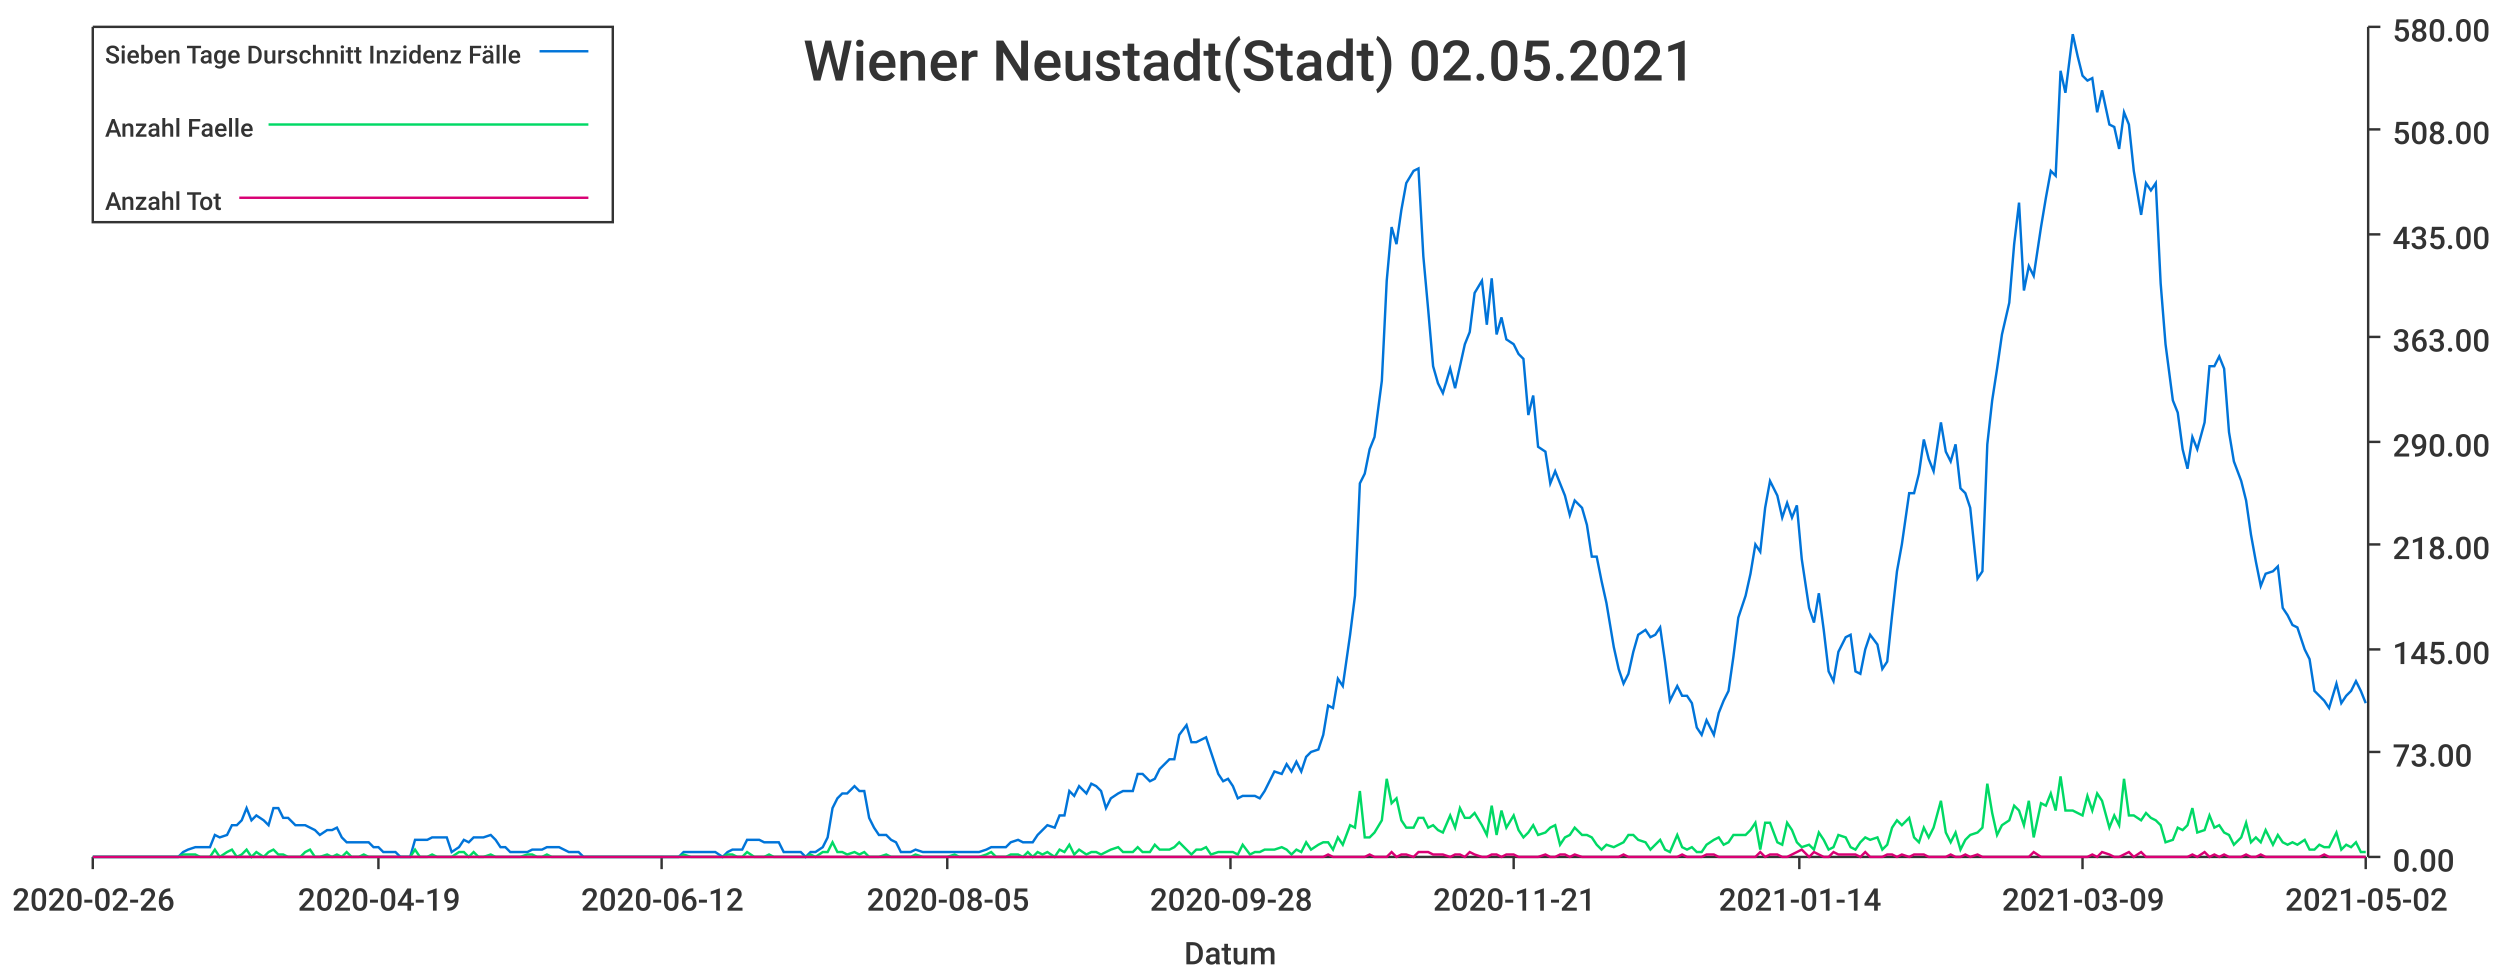
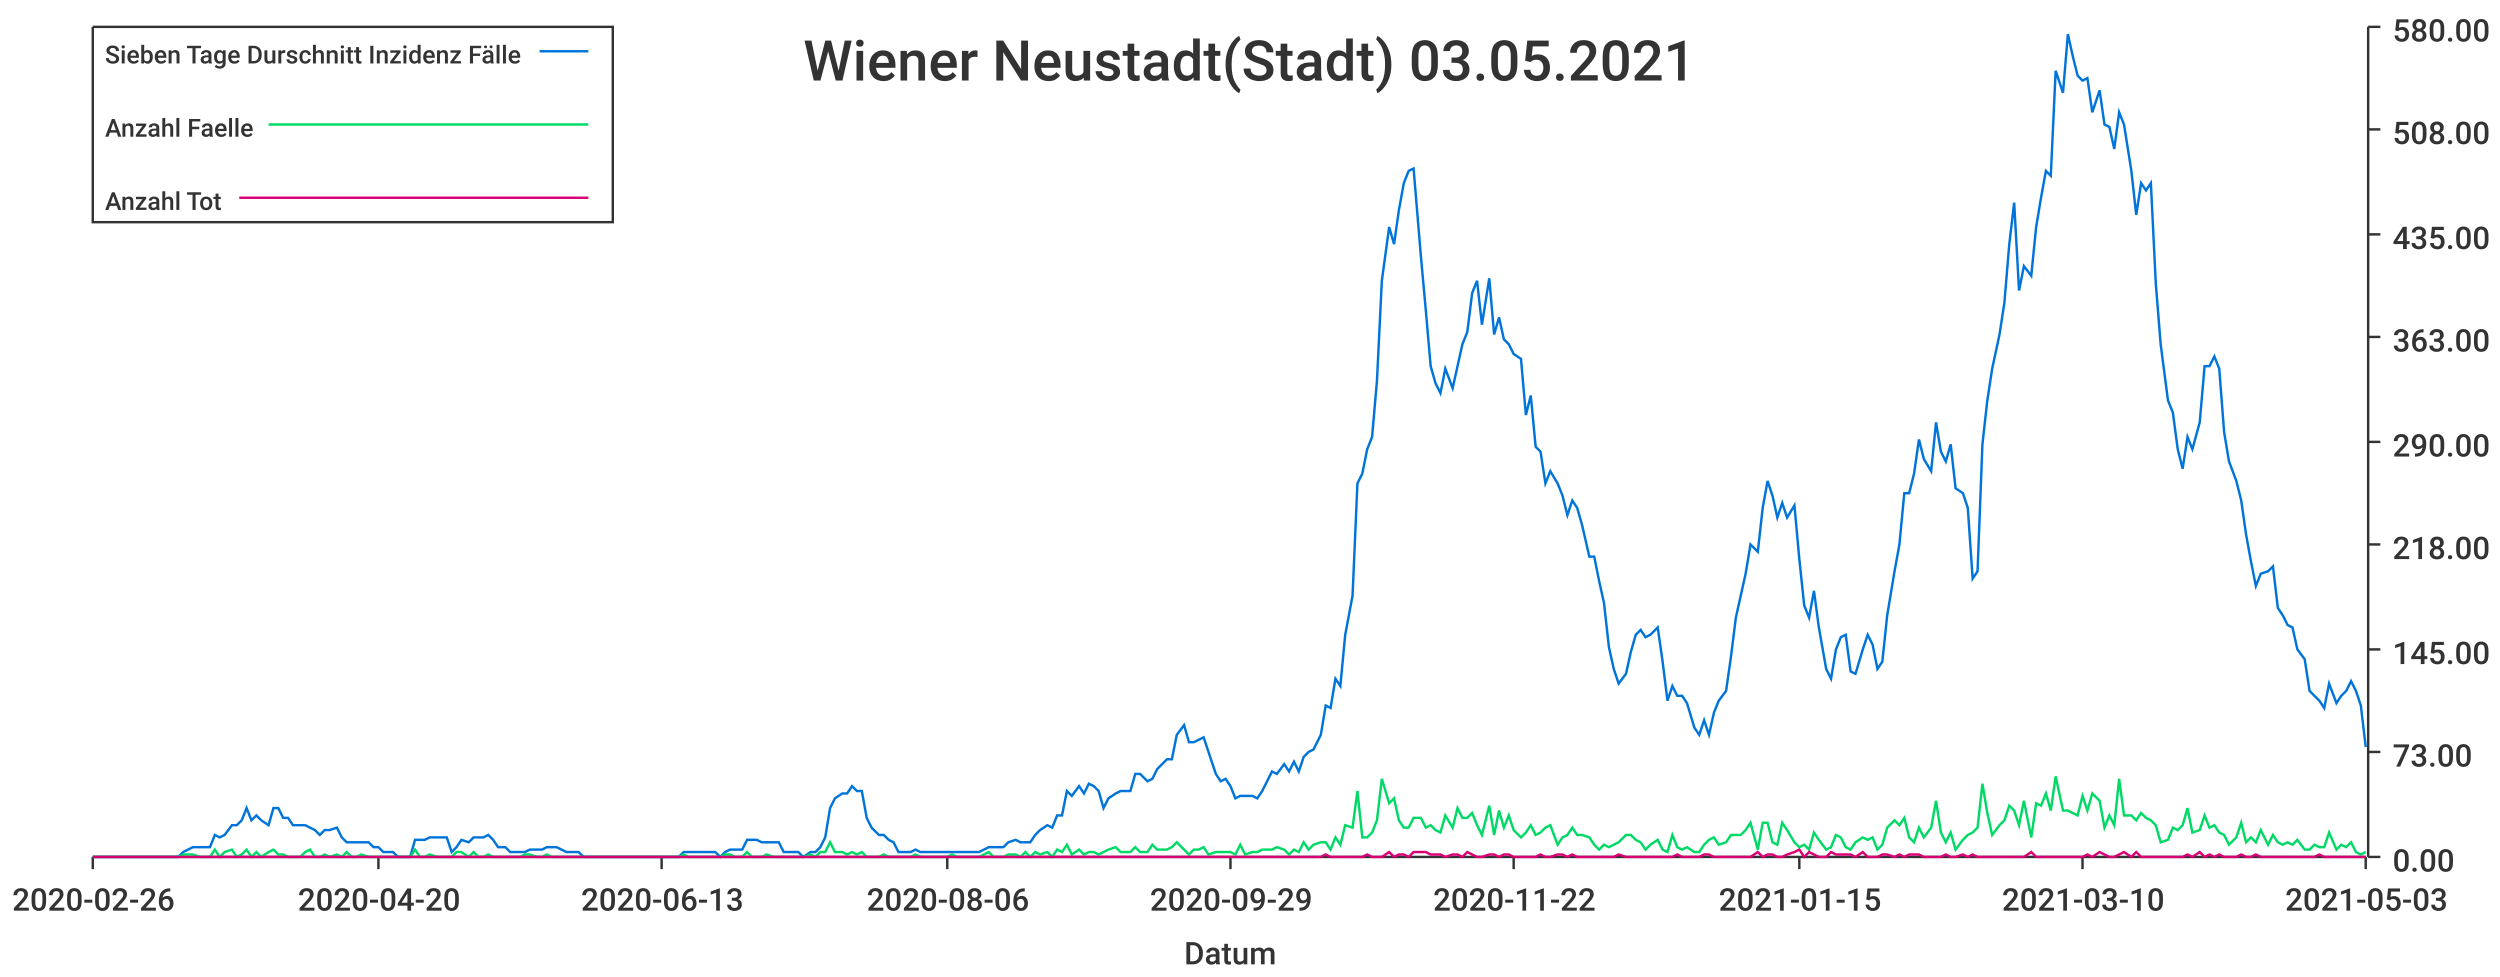
<svg xmlns="http://www.w3.org/2000/svg" width="1024" height="400">\n<path d="M 0 0 L 1024 0 L 1024 400 L 0 400 L 0 0" style="stroke-width:0;stroke:rgba(255,255,255,1.0);fill:rgba(255,255,255,1.0)" />
  <path d="M 38 11 L 969 11 L 969 351 L 38 351 L 38 11" style="stroke-width:0;stroke:rgba(255,255,255,1.0);fill:rgba(255,255,255,1.0)" />
  <path d="M 38 351 L 969 351" style="stroke-width:1;stroke:rgba(51,51,51,1.0);fill:none" />
  <path d="M 38 351 L 38 356" style="stroke-width:1;stroke:rgba(51,51,51,1.0);fill:none" />
  <text x="5" y="373" style="stroke-width:0;stroke:none;fill:rgba(51,51,51,1.0);font-size:12.8px;font-family:'Roboto Medium',sans-serif">2020-02-26</text>
  <path d="M 155 351 L 155 356" style="stroke-width:1;stroke:rgba(51,51,51,1.0);fill:none" />
-   <text x="122" y="373" style="stroke-width:0;stroke:none;fill:rgba(51,51,51,1.0);font-size:12.8px;font-family:'Roboto Medium',sans-serif">2020-04-19</text>
+   <text x="122" y="373" style="stroke-width:0;stroke:none;fill:rgba(51,51,51,1.0);font-size:12.8px;font-family:'Roboto Medium',sans-serif">2020-04-20</text>
  <path d="M 271 351 L 271 356" style="stroke-width:1;stroke:rgba(51,51,51,1.0);fill:none" />
-   <text x="238" y="373" style="stroke-width:0;stroke:none;fill:rgba(51,51,51,1.0);font-size:12.8px;font-family:'Roboto Medium',sans-serif">2020-06-12</text>
+   <text x="238" y="373" style="stroke-width:0;stroke:none;fill:rgba(51,51,51,1.0);font-size:12.8px;font-family:'Roboto Medium',sans-serif">2020-06-13</text>
  <path d="M 388 351 L 388 356" style="stroke-width:1;stroke:rgba(51,51,51,1.0);fill:none" />
-   <text x="355" y="373" style="stroke-width:0;stroke:none;fill:rgba(51,51,51,1.0);font-size:12.8px;font-family:'Roboto Medium',sans-serif">2020-08-05</text>
+   <text x="355" y="373" style="stroke-width:0;stroke:none;fill:rgba(51,51,51,1.0);font-size:12.8px;font-family:'Roboto Medium',sans-serif">2020-08-06</text>
  <path d="M 504 351 L 504 356" style="stroke-width:1;stroke:rgba(51,51,51,1.0);fill:none" />
-   <text x="471" y="373" style="stroke-width:0;stroke:none;fill:rgba(51,51,51,1.0);font-size:12.8px;font-family:'Roboto Medium',sans-serif">2020-09-28</text>
+   <text x="471" y="373" style="stroke-width:0;stroke:none;fill:rgba(51,51,51,1.0);font-size:12.8px;font-family:'Roboto Medium',sans-serif">2020-09-29</text>
  <path d="M 620 351 L 620 356" style="stroke-width:1;stroke:rgba(51,51,51,1.0);fill:none" />
-   <text x="587" y="373" style="stroke-width:0;stroke:none;fill:rgba(51,51,51,1.0);font-size:12.8px;font-family:'Roboto Medium',sans-serif">2020-11-21</text>
+   <text x="587" y="373" style="stroke-width:0;stroke:none;fill:rgba(51,51,51,1.0);font-size:12.8px;font-family:'Roboto Medium',sans-serif">2020-11-22</text>
  <path d="M 737 351 L 737 356" style="stroke-width:1;stroke:rgba(51,51,51,1.0);fill:none" />
-   <text x="704" y="373" style="stroke-width:0;stroke:none;fill:rgba(51,51,51,1.0);font-size:12.8px;font-family:'Roboto Medium',sans-serif">2021-01-14</text>
+   <text x="704" y="373" style="stroke-width:0;stroke:none;fill:rgba(51,51,51,1.0);font-size:12.8px;font-family:'Roboto Medium',sans-serif">2021-01-15</text>
  <path d="M 853 351 L 853 356" style="stroke-width:1;stroke:rgba(51,51,51,1.0);fill:none" />
-   <text x="820" y="373" style="stroke-width:0;stroke:none;fill:rgba(51,51,51,1.0);font-size:12.8px;font-family:'Roboto Medium',sans-serif">2021-03-09</text>
+   <text x="820" y="373" style="stroke-width:0;stroke:none;fill:rgba(51,51,51,1.0);font-size:12.8px;font-family:'Roboto Medium',sans-serif">2021-03-10</text>
  <path d="M 969 351 L 969 356" style="stroke-width:1;stroke:rgba(51,51,51,1.0);fill:none" />
-   <text x="936" y="373" style="stroke-width:0;stroke:none;fill:rgba(51,51,51,1.0);font-size:12.8px;font-family:'Roboto Medium',sans-serif">2021-05-02</text>
+   <text x="936" y="373" style="stroke-width:0;stroke:none;fill:rgba(51,51,51,1.0);font-size:12.8px;font-family:'Roboto Medium',sans-serif">2021-05-03</text>
  <text x="485" y="395" style="stroke-width:0;stroke:none;fill:rgba(51,51,51,1.0);font-size:12.8px;font-family:'Roboto Medium',sans-serif">Datum</text>
  <path d="M 970 351 L 970 11" style="stroke-width:1;stroke:rgba(51,51,51,1.0);fill:none" />
  <path d="M 970 351 L 975 351" style="stroke-width:1;stroke:rgba(51,51,51,1.0);fill:none" />
  <text x="980" y="357" style="stroke-width:0;stroke:none;fill:rgba(51,51,51,1.0);font-size:12.8px;font-family:'Roboto Medium',sans-serif">0.00</text>
  <path d="M 970 308 L 975 308" style="stroke-width:1;stroke:rgba(51,51,51,1.0);fill:none" />
  <text x="980" y="314" style="stroke-width:0;stroke:none;fill:rgba(51,51,51,1.0);font-size:12.8px;font-family:'Roboto Medium',sans-serif">73.00</text>
  <path d="M 970 266 L 975 266" style="stroke-width:1;stroke:rgba(51,51,51,1.0);fill:none" />
  <text x="980" y="272" style="stroke-width:0;stroke:none;fill:rgba(51,51,51,1.0);font-size:12.8px;font-family:'Roboto Medium',sans-serif">145.00</text>
  <path d="M 970 223 L 975 223" style="stroke-width:1;stroke:rgba(51,51,51,1.0);fill:none" />
  <text x="980" y="229" style="stroke-width:0;stroke:none;fill:rgba(51,51,51,1.0);font-size:12.8px;font-family:'Roboto Medium',sans-serif">218.00</text>
  <path d="M 970 181 L 975 181" style="stroke-width:1;stroke:rgba(51,51,51,1.0);fill:none" />
  <text x="980" y="187" style="stroke-width:0;stroke:none;fill:rgba(51,51,51,1.0);font-size:12.8px;font-family:'Roboto Medium',sans-serif">290.00</text>
  <path d="M 970 138 L 975 138" style="stroke-width:1;stroke:rgba(51,51,51,1.0);fill:none" />
  <text x="980" y="144" style="stroke-width:0;stroke:none;fill:rgba(51,51,51,1.0);font-size:12.8px;font-family:'Roboto Medium',sans-serif">363.00</text>
  <path d="M 970 96 L 975 96" style="stroke-width:1;stroke:rgba(51,51,51,1.0);fill:none" />
  <text x="980" y="102" style="stroke-width:0;stroke:none;fill:rgba(51,51,51,1.0);font-size:12.8px;font-family:'Roboto Medium',sans-serif">435.00</text>
  <path d="M 970 53 L 975 53" style="stroke-width:1;stroke:rgba(51,51,51,1.0);fill:none" />
  <text x="980" y="59" style="stroke-width:0;stroke:none;fill:rgba(51,51,51,1.0);font-size:12.8px;font-family:'Roboto Medium',sans-serif">508.00</text>
  <path d="M 970 11 L 975 11" style="stroke-width:1;stroke:rgba(51,51,51,1.0);fill:none" />
  <text x="980" y="17" style="stroke-width:0;stroke:none;fill:rgba(51,51,51,1.0);font-size:12.8px;font-family:'Roboto Medium',sans-serif">580.00</text>
-   <path d="M 38 351 L 41 351 L 43 351 L 45 351 L 47 351 L 49 351 L 51 351 L 54 351 L 56 351 L 58 351 L 60 351 L 62 351 L 64 351 L 67 351 L 69 351 L 71 351 L 73 351 L 75 349 L 77 348 L 80 347 L 82 347 L 84 347 L 86 347 L 88 342 L 90 343 L 93 342 L 95 338 L 97 338 L 99 336 L 101 331 L 103 336 L 105 334 L 108 336 L 110 338 L 112 331 L 114 331 L 116 335 L 118 335 L 121 338 L 123 338 L 125 338 L 127 339 L 129 340 L 131 342 L 134 340 L 136 340 L 138 339 L 140 343 L 142 345 L 144 345 L 147 345 L 149 345 L 151 345 L 153 347 L 155 347 L 157 349 L 159 349 L 162 349 L 164 351 L 166 351 L 168 351 L 170 344 L 172 344 L 175 344 L 177 343 L 179 343 L 181 343 L 183 343 L 185 349 L 188 347 L 190 344 L 192 345 L 194 343 L 196 343 L 198 343 L 201 342 L 203 344 L 205 347 L 207 347 L 209 349 L 211 349 L 213 349 L 216 349 L 218 348 L 220 348 L 222 348 L 224 347 L 226 347 L 229 347 L 231 348 L 233 349 L 235 349 L 237 349 L 239 351 L 242 351 L 244 351 L 246 351 L 248 351 L 250 351 L 252 351 L 255 351 L 257 351 L 259 351 L 261 351 L 263 351 L 265 351 L 267 351 L 270 351 L 272 351 L 274 351 L 276 351 L 278 351 L 280 349 L 283 349 L 285 349 L 287 349 L 289 349 L 291 349 L 293 349 L 296 351 L 298 349 L 300 348 L 302 348 L 304 348 L 306 344 L 309 344 L 311 344 L 313 345 L 315 345 L 317 345 L 319 345 L 321 349 L 324 349 L 326 349 L 328 349 L 330 351 L 332 349 L 334 349 L 337 347 L 339 343 L 341 331 L 343 327 L 345 325 L 347 325 L 350 322 L 352 324 L 354 324 L 356 335 L 358 339 L 360 342 L 363 342 L 365 344 L 367 345 L 369 349 L 371 349 L 373 349 L 375 348 L 378 349 L 380 349 L 382 349 L 384 349 L 386 349 L 388 349 L 391 349 L 393 349 L 395 349 L 397 349 L 399 349 L 401 349 L 404 348 L 406 347 L 408 347 L 410 347 L 412 347 L 414 345 L 417 344 L 419 345 L 421 345 L 423 345 L 425 342 L 427 340 L 429 338 L 432 339 L 434 334 L 436 334 L 438 324 L 440 326 L 442 322 L 445 325 L 447 321 L 449 322 L 451 324 L 453 331 L 455 327 L 458 325 L 460 324 L 462 324 L 464 324 L 466 317 L 468 317 L 471 320 L 473 319 L 475 315 L 477 313 L 479 311 L 481 311 L 483 301 L 486 297 L 488 304 L 490 304 L 492 303 L 494 302 L 496 308 L 499 317 L 501 320 L 503 319 L 505 322 L 507 327 L 509 326 L 512 326 L 514 326 L 516 327 L 518 324 L 520 320 L 522 316 L 525 317 L 527 313 L 529 316 L 531 312 L 533 316 L 535 310 L 537 308 L 540 307 L 542 301 L 544 289 L 546 290 L 548 278 L 550 281 L 553 260 L 555 244 L 557 198 L 559 194 L 561 184 L 563 179 L 566 156 L 568 115 L 570 93 L 572 100 L 574 86 L 576 75 L 579 70 L 581 69 L 583 105 L 585 127 L 587 150 L 589 157 L 591 161 L 594 151 L 596 159 L 598 150 L 600 141 L 602 136 L 604 120 L 607 115 L 609 133 L 611 114 L 613 137 L 615 130 L 617 139 L 620 141 L 622 145 L 624 147 L 626 170 L 628 162 L 630 183 L 633 185 L 635 198 L 637 193 L 639 198 L 641 203 L 643 211 L 645 205 L 648 208 L 650 215 L 652 228 L 654 228 L 656 238 L 658 247 L 661 265 L 663 274 L 665 280 L 667 276 L 669 267 L 671 260 L 674 258 L 676 261 L 678 260 L 680 257 L 682 271 L 684 287 L 687 281 L 689 285 L 691 285 L 693 288 L 695 298 L 697 301 L 699 295 L 702 301 L 704 292 L 706 287 L 708 283 L 710 269 L 712 253 L 715 244 L 717 235 L 719 223 L 721 226 L 723 208 L 725 197 L 728 203 L 730 212 L 732 206 L 734 212 L 736 207 L 738 229 L 741 249 L 743 255 L 745 243 L 747 258 L 749 275 L 751 279 L 753 267 L 756 261 L 758 260 L 760 275 L 762 276 L 764 266 L 766 260 L 769 264 L 771 274 L 773 271 L 775 252 L 777 234 L 779 223 L 782 202 L 784 202 L 786 194 L 788 180 L 790 188 L 792 193 L 795 173 L 797 185 L 799 189 L 801 182 L 803 200 L 805 202 L 807 208 L 810 237 L 812 234 L 814 182 L 816 164 L 818 151 L 820 137 L 823 124 L 825 100 L 827 83 L 829 119 L 831 109 L 833 113 L 836 93 L 838 81 L 840 70 L 842 72 L 844 29 L 846 38 L 849 14 L 851 23 L 853 31 L 855 33 L 857 32 L 859 46 L 861 37 L 864 51 L 866 52 L 868 61 L 870 46 L 872 51 L 874 70 L 877 88 L 879 75 L 881 78 L 883 75 L 885 116 L 887 141 L 890 164 L 892 169 L 894 184 L 896 192 L 898 179 L 900 184 L 903 173 L 905 150 L 907 150 L 909 146 L 911 151 L 913 177 L 915 189 L 918 197 L 920 205 L 922 219 L 924 230 L 926 240 L 928 235 L 931 234 L 933 232 L 935 249 L 937 252 L 939 256 L 941 257 L 944 266 L 946 270 L 948 283 L 950 285 L 952 287 L 954 290 L 957 280 L 959 288 L 961 285 L 963 283 L 965 279 L 967 283 L 969 288" style="stroke-width:1;stroke:rgba(0,116,217,1.0);fill:none" />
-   <path d="M 38 351 L 41 351 L 43 351 L 45 351 L 47 351 L 49 351 L 51 351 L 54 351 L 56 351 L 58 351 L 60 351 L 62 351 L 64 351 L 67 351 L 69 351 L 71 351 L 73 351 L 75 350 L 77 350 L 80 350 L 82 351 L 84 351 L 86 351 L 88 348 L 90 351 L 93 349 L 95 348 L 97 351 L 99 350 L 101 348 L 103 351 L 105 349 L 108 351 L 110 349 L 112 348 L 114 350 L 116 350 L 118 351 L 121 351 L 123 351 L 125 349 L 127 348 L 129 351 L 131 351 L 134 350 L 136 351 L 138 350 L 140 351 L 142 349 L 144 351 L 147 351 L 149 350 L 151 351 L 153 351 L 155 351 L 157 351 L 159 351 L 162 351 L 164 351 L 166 351 L 168 351 L 170 348 L 172 351 L 175 351 L 177 350 L 179 351 L 181 351 L 183 351 L 185 351 L 188 349 L 190 349 L 192 351 L 194 349 L 196 351 L 198 351 L 201 350 L 203 351 L 205 351 L 207 351 L 209 351 L 211 351 L 213 351 L 216 350 L 218 350 L 220 351 L 222 351 L 224 350 L 226 351 L 229 351 L 231 351 L 233 351 L 235 351 L 237 351 L 239 351 L 242 351 L 244 351 L 246 351 L 248 351 L 250 351 L 252 351 L 255 351 L 257 351 L 259 351 L 261 351 L 263 351 L 265 351 L 267 351 L 270 351 L 272 351 L 274 351 L 276 351 L 278 351 L 280 350 L 283 351 L 285 351 L 287 351 L 289 351 L 291 351 L 293 351 L 296 351 L 298 350 L 300 350 L 302 351 L 304 351 L 306 349 L 309 351 L 311 351 L 313 351 L 315 350 L 317 351 L 319 351 L 321 351 L 324 351 L 326 351 L 328 351 L 330 351 L 332 350 L 334 351 L 337 349 L 339 349 L 341 345 L 343 349 L 345 349 L 347 350 L 350 349 L 352 350 L 354 349 L 356 351 L 358 351 L 360 351 L 363 350 L 365 351 L 367 351 L 369 351 L 371 351 L 373 351 L 375 350 L 378 351 L 380 351 L 382 351 L 384 351 L 386 351 L 388 351 L 391 350 L 393 351 L 395 351 L 397 351 L 399 351 L 401 351 L 404 350 L 406 349 L 408 351 L 410 351 L 412 351 L 414 350 L 417 350 L 419 351 L 421 349 L 423 351 L 425 349 L 427 350 L 429 349 L 432 351 L 434 348 L 436 349 L 438 346 L 440 350 L 442 348 L 445 350 L 447 349 L 449 349 L 451 350 L 453 349 L 455 348 L 458 347 L 460 349 L 462 349 L 464 349 L 466 347 L 468 349 L 471 349 L 473 346 L 475 348 L 477 348 L 479 348 L 481 347 L 483 345 L 486 348 L 488 350 L 490 348 L 492 348 L 494 347 L 496 350 L 499 349 L 501 349 L 503 349 L 505 349 L 507 350 L 509 346 L 512 350 L 514 349 L 516 349 L 518 348 L 520 348 L 522 348 L 525 347 L 527 348 L 529 350 L 531 348 L 533 349 L 535 345 L 537 348 L 540 346 L 542 345 L 544 345 L 546 348 L 548 343 L 550 346 L 553 338 L 555 339 L 557 324 L 559 343 L 561 343 L 563 341 L 566 336 L 568 319 L 570 329 L 572 327 L 574 336 L 576 339 L 579 339 L 581 335 L 583 335 L 585 339 L 587 338 L 589 340 L 591 341 L 594 334 L 596 339 L 598 331 L 600 335 L 602 335 L 604 333 L 607 338 L 609 342 L 611 330 L 613 342 L 615 332 L 617 339 L 620 334 L 622 340 L 624 343 L 626 341 L 628 338 L 630 342 L 633 341 L 635 339 L 637 338 L 639 346 L 641 343 L 643 342 L 645 339 L 648 342 L 650 342 L 652 343 L 654 346 L 656 348 L 658 346 L 661 347 L 663 346 L 665 345 L 667 342 L 669 342 L 671 344 L 674 345 L 676 348 L 678 346 L 680 344 L 682 348 L 684 349 L 687 342 L 689 347 L 691 348 L 693 347 L 695 349 L 697 349 L 699 346 L 702 344 L 704 343 L 706 346 L 708 345 L 710 342 L 712 342 L 715 342 L 717 340 L 719 337 L 721 348 L 723 337 L 725 337 L 728 345 L 730 346 L 732 337 L 734 340 L 736 345 L 738 347 L 741 346 L 743 348 L 745 341 L 747 344 L 749 348 L 751 347 L 753 342 L 756 343 L 758 347 L 760 348 L 762 345 L 764 343 L 766 344 L 769 343 L 771 348 L 773 346 L 775 339 L 777 336 L 779 338 L 782 335 L 784 343 L 786 345 L 788 339 L 790 343 L 792 339 L 795 328 L 797 341 L 799 345 L 801 341 L 803 348 L 805 344 L 807 342 L 810 341 L 812 339 L 814 321 L 816 333 L 818 342 L 820 338 L 823 336 L 825 330 L 827 332 L 829 338 L 831 328 L 833 343 L 836 329 L 838 330 L 840 325 L 842 332 L 844 318 L 846 332 L 849 332 L 851 333 L 853 334 L 855 326 L 857 332 L 859 325 L 861 328 L 864 339 L 866 334 L 868 338 L 870 319 L 872 334 L 874 334 L 877 336 L 879 333 L 881 335 L 883 336 L 885 338 L 887 345 L 890 344 L 892 339 L 894 340 L 896 338 L 898 331 L 900 341 L 903 340 L 905 334 L 907 339 L 909 338 L 911 341 L 913 342 L 915 346 L 918 343 L 920 337 L 922 345 L 924 343 L 926 345 L 928 340 L 931 346 L 933 342 L 935 345 L 937 346 L 939 345 L 941 346 L 944 344 L 946 348 L 948 348 L 950 346 L 952 347 L 954 347 L 957 341 L 959 348 L 961 346 L 963 347 L 965 345 L 967 349 L 969 349" style="stroke-width:1;stroke:rgba(0,217,101,1.0);fill:none" />
-   <path d="M 38 351 L 41 351 L 43 351 L 45 351 L 47 351 L 49 351 L 51 351 L 54 351 L 56 351 L 58 351 L 60 351 L 62 351 L 64 351 L 67 351 L 69 351 L 71 351 L 73 351 L 75 351 L 77 351 L 80 351 L 82 351 L 84 351 L 86 351 L 88 351 L 90 351 L 93 351 L 95 351 L 97 351 L 99 351 L 101 351 L 103 351 L 105 351 L 108 351 L 110 351 L 112 351 L 114 351 L 116 351 L 118 351 L 121 351 L 123 351 L 125 351 L 127 351 L 129 351 L 131 351 L 134 351 L 136 351 L 138 351 L 140 351 L 142 351 L 144 351 L 147 351 L 149 351 L 151 351 L 153 351 L 155 351 L 157 351 L 159 351 L 162 351 L 164 351 L 166 351 L 168 351 L 170 351 L 172 351 L 175 351 L 177 351 L 179 351 L 181 351 L 183 351 L 185 351 L 188 351 L 190 351 L 192 351 L 194 351 L 196 351 L 198 351 L 201 351 L 203 351 L 205 351 L 207 351 L 209 351 L 211 351 L 213 351 L 216 351 L 218 351 L 220 351 L 222 351 L 224 351 L 226 351 L 229 351 L 231 351 L 233 351 L 235 351 L 237 351 L 239 351 L 242 351 L 244 351 L 246 351 L 248 351 L 250 351 L 252 351 L 255 351 L 257 351 L 259 351 L 261 351 L 263 351 L 265 351 L 267 351 L 270 351 L 272 351 L 274 351 L 276 351 L 278 351 L 280 351 L 283 351 L 285 351 L 287 351 L 289 351 L 291 351 L 293 351 L 296 351 L 298 351 L 300 351 L 302 351 L 304 351 L 306 351 L 309 351 L 311 351 L 313 351 L 315 351 L 317 351 L 319 351 L 321 351 L 324 351 L 326 351 L 328 351 L 330 351 L 332 351 L 334 351 L 337 351 L 339 351 L 341 351 L 343 351 L 345 351 L 347 351 L 350 351 L 352 351 L 354 351 L 356 351 L 358 351 L 360 351 L 363 351 L 365 351 L 367 351 L 369 351 L 371 351 L 373 351 L 375 351 L 378 351 L 380 351 L 382 351 L 384 351 L 386 351 L 388 351 L 391 351 L 393 351 L 395 351 L 397 351 L 399 351 L 401 351 L 404 351 L 406 351 L 408 351 L 410 351 L 412 351 L 414 351 L 417 351 L 419 351 L 421 351 L 423 351 L 425 351 L 427 351 L 429 351 L 432 351 L 434 351 L 436 351 L 438 351 L 440 351 L 442 351 L 445 351 L 447 351 L 449 351 L 451 351 L 453 351 L 455 351 L 458 351 L 460 351 L 462 351 L 464 351 L 466 351 L 468 351 L 471 351 L 473 351 L 475 351 L 477 351 L 479 351 L 481 351 L 483 351 L 486 351 L 488 351 L 490 351 L 492 351 L 494 351 L 496 351 L 499 351 L 501 351 L 503 351 L 505 351 L 507 351 L 509 351 L 512 351 L 514 351 L 516 351 L 518 351 L 520 351 L 522 351 L 525 351 L 527 351 L 529 351 L 531 351 L 533 351 L 535 351 L 537 351 L 540 351 L 542 351 L 544 350 L 546 351 L 548 351 L 550 351 L 553 351 L 555 351 L 557 351 L 559 351 L 561 350 L 563 351 L 566 351 L 568 351 L 570 349 L 572 351 L 574 350 L 576 350 L 579 351 L 581 349 L 583 349 L 585 349 L 587 350 L 589 350 L 591 350 L 594 351 L 596 350 L 598 350 L 600 351 L 602 349 L 604 350 L 607 351 L 609 351 L 611 350 L 613 350 L 615 351 L 617 350 L 620 350 L 622 351 L 624 351 L 626 351 L 628 351 L 630 351 L 633 350 L 635 351 L 637 351 L 639 350 L 641 350 L 643 351 L 645 350 L 648 351 L 650 351 L 652 351 L 654 351 L 656 351 L 658 351 L 661 351 L 663 351 L 665 350 L 667 351 L 669 351 L 671 351 L 674 351 L 676 351 L 678 351 L 680 351 L 682 351 L 684 351 L 687 351 L 689 350 L 691 351 L 693 351 L 695 351 L 697 351 L 699 350 L 702 350 L 704 351 L 706 351 L 708 351 L 710 351 L 712 351 L 715 351 L 717 351 L 719 351 L 721 349 L 723 351 L 725 350 L 728 350 L 730 351 L 732 351 L 734 350 L 736 349 L 738 348 L 741 351 L 743 349 L 745 350 L 747 351 L 749 351 L 751 349 L 753 350 L 756 350 L 758 350 L 760 350 L 762 351 L 764 349 L 766 351 L 769 351 L 771 351 L 773 350 L 775 350 L 777 351 L 779 350 L 782 351 L 784 350 L 786 350 L 788 350 L 790 351 L 792 351 L 795 351 L 797 351 L 799 350 L 801 351 L 803 351 L 805 350 L 807 351 L 810 350 L 812 351 L 814 351 L 816 351 L 818 351 L 820 351 L 823 351 L 825 351 L 827 351 L 829 351 L 831 351 L 833 349 L 836 351 L 838 351 L 840 351 L 842 351 L 844 351 L 846 351 L 849 351 L 851 351 L 853 351 L 855 351 L 857 350 L 859 351 L 861 349 L 864 350 L 866 351 L 868 351 L 870 350 L 872 349 L 874 351 L 877 349 L 879 351 L 881 351 L 883 351 L 885 351 L 887 351 L 890 351 L 892 351 L 894 351 L 896 351 L 898 350 L 900 351 L 903 349 L 905 351 L 907 350 L 909 351 L 911 350 L 913 351 L 915 351 L 918 351 L 920 350 L 922 351 L 924 351 L 926 350 L 928 351 L 931 351 L 933 351 L 935 351 L 937 351 L 939 351 L 941 351 L 944 351 L 946 351 L 948 351 L 950 351 L 952 350 L 954 351 L 957 351 L 959 351 L 961 351 L 963 351 L 965 351 L 967 351 L 969 351" style="stroke-width:1;stroke:rgba(217,0,116,1.0);fill:none" />
-   <text x="329" y="33" style="stroke-width:0;stroke:none;fill:rgba(51,51,51,1.0);font-size:23.0px;font-family:'Roboto Medium',sans-serif">Wiener Neustadt(Stadt) 02.05.2021</text>
+   <path d="M 38 351 L 41 351 L 43 351 L 45 351 L 47 351 L 49 351 L 51 351 L 54 351 L 56 351 L 58 351 L 60 351 L 62 351 L 64 351 L 67 351 L 69 351 L 71 351 L 73 351 L 75 349 L 77 348 L 79 347 L 82 347 L 84 347 L 86 347 L 88 342 L 90 343 L 92 342 L 95 338 L 97 338 L 99 336 L 101 331 L 103 336 L 105 334 L 107 336 L 110 338 L 112 331 L 114 331 L 116 335 L 118 335 L 120 338 L 123 338 L 125 338 L 127 339 L 129 340 L 131 342 L 133 340 L 135 340 L 138 339 L 140 343 L 142 345 L 144 345 L 146 345 L 148 345 L 151 345 L 153 347 L 155 347 L 157 349 L 159 349 L 161 349 L 163 351 L 166 351 L 168 351 L 170 344 L 172 344 L 174 344 L 176 343 L 179 343 L 181 343 L 183 343 L 185 349 L 187 347 L 189 344 L 192 345 L 194 343 L 196 343 L 198 343 L 200 342 L 202 344 L 204 347 L 207 347 L 209 349 L 211 349 L 213 349 L 215 349 L 217 348 L 220 348 L 222 348 L 224 347 L 226 347 L 228 347 L 230 348 L 232 349 L 235 349 L 237 349 L 239 351 L 241 351 L 243 351 L 245 351 L 248 351 L 250 351 L 252 351 L 254 351 L 256 351 L 258 351 L 260 351 L 263 351 L 265 351 L 267 351 L 269 351 L 271 351 L 273 351 L 276 351 L 278 351 L 280 349 L 282 349 L 284 349 L 286 349 L 288 349 L 291 349 L 293 349 L 295 351 L 297 349 L 299 348 L 301 348 L 304 348 L 306 344 L 308 344 L 310 344 L 312 345 L 314 345 L 317 345 L 319 345 L 321 349 L 323 349 L 325 349 L 327 349 L 329 351 L 332 349 L 334 349 L 336 347 L 338 343 L 340 331 L 342 327 L 345 325 L 347 325 L 349 322 L 351 324 L 353 324 L 355 335 L 357 339 L 360 342 L 362 342 L 364 344 L 366 345 L 368 349 L 370 349 L 373 349 L 375 348 L 377 349 L 379 349 L 381 349 L 383 349 L 385 349 L 388 349 L 390 349 L 392 349 L 394 349 L 396 349 L 398 349 L 401 349 L 403 348 L 405 347 L 407 347 L 409 347 L 411 347 L 413 345 L 416 344 L 418 345 L 420 345 L 422 345 L 424 342 L 426 340 L 429 338 L 431 339 L 433 334 L 435 334 L 437 324 L 439 326 L 442 322 L 444 325 L 446 321 L 448 322 L 450 324 L 452 331 L 454 327 L 457 325 L 459 324 L 461 324 L 463 324 L 465 317 L 467 317 L 470 320 L 472 319 L 474 315 L 476 313 L 478 311 L 480 311 L 482 301 L 485 297 L 487 304 L 489 304 L 491 303 L 493 302 L 495 308 L 498 317 L 500 320 L 502 319 L 504 322 L 506 327 L 508 326 L 510 326 L 513 326 L 515 327 L 517 324 L 519 320 L 521 316 L 523 317 L 526 313 L 528 316 L 530 312 L 532 316 L 534 310 L 536 308 L 538 307 L 541 301 L 543 289 L 545 290 L 547 278 L 549 281 L 551 260 L 554 244 L 556 198 L 558 194 L 560 184 L 562 179 L 564 156 L 566 115 L 569 93 L 571 100 L 573 86 L 575 75 L 577 70 L 579 69 L 582 105 L 584 127 L 586 150 L 588 157 L 590 161 L 592 151 L 595 159 L 597 150 L 599 141 L 601 136 L 603 120 L 605 115 L 607 133 L 610 114 L 612 137 L 614 130 L 616 139 L 618 141 L 620 145 L 623 147 L 625 170 L 627 162 L 629 183 L 631 185 L 633 198 L 635 193 L 638 198 L 640 203 L 642 211 L 644 205 L 646 208 L 648 215 L 651 228 L 653 228 L 655 238 L 657 247 L 659 265 L 661 274 L 663 280 L 666 276 L 668 267 L 670 260 L 672 258 L 674 261 L 676 260 L 679 257 L 681 271 L 683 287 L 685 281 L 687 285 L 689 285 L 691 288 L 694 298 L 696 301 L 698 295 L 700 301 L 702 292 L 704 287 L 707 283 L 709 269 L 711 253 L 713 244 L 715 235 L 717 223 L 720 226 L 722 208 L 724 197 L 726 203 L 728 212 L 730 206 L 732 212 L 735 207 L 737 229 L 739 248 L 741 253 L 743 242 L 745 257 L 748 274 L 750 278 L 752 266 L 754 261 L 756 260 L 758 275 L 760 276 L 763 266 L 765 260 L 767 264 L 769 274 L 771 271 L 773 252 L 776 234 L 778 223 L 780 202 L 782 202 L 784 194 L 786 180 L 788 188 L 791 193 L 793 173 L 795 185 L 797 189 L 799 182 L 801 200 L 804 202 L 806 208 L 808 237 L 810 234 L 812 182 L 814 164 L 816 151 L 819 137 L 821 124 L 823 100 L 825 83 L 827 119 L 829 109 L 832 113 L 834 93 L 836 81 L 838 70 L 840 72 L 842 29 L 845 38 L 847 14 L 849 23 L 851 31 L 853 33 L 855 32 L 857 46 L 860 37 L 862 51 L 864 52 L 866 61 L 868 46 L 870 51 L 873 70 L 875 88 L 877 75 L 879 78 L 881 75 L 883 116 L 885 141 L 888 164 L 890 169 L 892 184 L 894 192 L 896 179 L 898 184 L 901 173 L 903 150 L 905 150 L 907 146 L 909 151 L 911 177 L 913 189 L 916 197 L 918 205 L 920 219 L 922 230 L 924 240 L 926 235 L 929 234 L 931 232 L 933 249 L 935 252 L 937 256 L 939 257 L 941 266 L 944 270 L 946 283 L 948 285 L 950 287 L 952 290 L 954 280 L 957 288 L 959 285 L 961 283 L 963 279 L 965 283 L 967 289 L 969 306" style="stroke-width:1;stroke:rgba(0,116,217,1.0);fill:none" />
+   <path d="M 38 351 L 41 351 L 43 351 L 45 351 L 47 351 L 49 351 L 51 351 L 54 351 L 56 351 L 58 351 L 60 351 L 62 351 L 64 351 L 67 351 L 69 351 L 71 351 L 73 351 L 75 350 L 77 350 L 79 350 L 82 351 L 84 351 L 86 351 L 88 348 L 90 351 L 92 349 L 95 348 L 97 351 L 99 350 L 101 348 L 103 351 L 105 349 L 107 351 L 110 349 L 112 348 L 114 350 L 116 350 L 118 351 L 120 351 L 123 351 L 125 349 L 127 348 L 129 351 L 131 351 L 133 350 L 135 351 L 138 350 L 140 351 L 142 349 L 144 351 L 146 351 L 148 350 L 151 351 L 153 351 L 155 351 L 157 351 L 159 351 L 161 351 L 163 351 L 166 351 L 168 351 L 170 348 L 172 351 L 174 351 L 176 350 L 179 351 L 181 351 L 183 351 L 185 351 L 187 349 L 189 349 L 192 351 L 194 349 L 196 351 L 198 351 L 200 350 L 202 351 L 204 351 L 207 351 L 209 351 L 211 351 L 213 351 L 215 350 L 217 350 L 220 351 L 222 351 L 224 350 L 226 351 L 228 351 L 230 351 L 232 351 L 235 351 L 237 351 L 239 351 L 241 351 L 243 351 L 245 351 L 248 351 L 250 351 L 252 351 L 254 351 L 256 351 L 258 351 L 260 351 L 263 351 L 265 351 L 267 351 L 269 351 L 271 351 L 273 351 L 276 351 L 278 351 L 280 350 L 282 351 L 284 351 L 286 351 L 288 351 L 291 351 L 293 351 L 295 351 L 297 350 L 299 350 L 301 351 L 304 351 L 306 349 L 308 351 L 310 351 L 312 351 L 314 350 L 317 351 L 319 351 L 321 351 L 323 351 L 325 351 L 327 351 L 329 351 L 332 350 L 334 351 L 336 349 L 338 349 L 340 345 L 342 349 L 345 349 L 347 350 L 349 349 L 351 350 L 353 349 L 355 351 L 357 351 L 360 351 L 362 350 L 364 351 L 366 351 L 368 351 L 370 351 L 373 351 L 375 350 L 377 351 L 379 351 L 381 351 L 383 351 L 385 351 L 388 351 L 390 350 L 392 351 L 394 351 L 396 351 L 398 351 L 401 351 L 403 350 L 405 349 L 407 351 L 409 351 L 411 351 L 413 350 L 416 350 L 418 351 L 420 349 L 422 351 L 424 349 L 426 350 L 429 349 L 431 351 L 433 348 L 435 349 L 437 346 L 439 350 L 442 348 L 444 350 L 446 349 L 448 349 L 450 350 L 452 349 L 454 348 L 457 347 L 459 349 L 461 349 L 463 349 L 465 347 L 467 349 L 470 349 L 472 346 L 474 348 L 476 348 L 478 348 L 480 347 L 482 345 L 485 348 L 487 350 L 489 348 L 491 348 L 493 347 L 495 350 L 498 349 L 500 349 L 502 349 L 504 349 L 506 350 L 508 346 L 510 350 L 513 349 L 515 349 L 517 348 L 519 348 L 521 348 L 523 347 L 526 348 L 528 350 L 530 348 L 532 349 L 534 345 L 536 348 L 538 346 L 541 345 L 543 345 L 545 348 L 547 343 L 549 346 L 551 338 L 554 339 L 556 324 L 558 343 L 560 343 L 562 341 L 564 336 L 566 319 L 569 329 L 571 327 L 573 336 L 575 339 L 577 339 L 579 335 L 582 335 L 584 339 L 586 338 L 588 340 L 590 341 L 592 334 L 595 339 L 597 331 L 599 335 L 601 335 L 603 333 L 605 338 L 607 342 L 610 330 L 612 342 L 614 332 L 616 339 L 618 334 L 620 340 L 623 343 L 625 341 L 627 338 L 629 342 L 631 341 L 633 339 L 635 338 L 638 346 L 640 343 L 642 342 L 644 339 L 646 342 L 648 342 L 651 343 L 653 346 L 655 348 L 657 346 L 659 347 L 661 346 L 663 345 L 666 342 L 668 342 L 670 344 L 672 345 L 674 348 L 676 346 L 679 344 L 681 348 L 683 349 L 685 342 L 687 347 L 689 348 L 691 347 L 694 349 L 696 349 L 698 346 L 700 344 L 702 343 L 704 346 L 707 345 L 709 342 L 711 342 L 713 342 L 715 340 L 717 337 L 720 348 L 722 337 L 724 337 L 726 345 L 728 346 L 730 337 L 732 340 L 735 345 L 737 347 L 739 346 L 741 348 L 743 341 L 745 344 L 748 348 L 750 347 L 752 342 L 754 343 L 756 347 L 758 348 L 760 345 L 763 343 L 765 344 L 767 343 L 769 348 L 771 346 L 773 339 L 776 336 L 778 338 L 780 335 L 782 343 L 784 345 L 786 339 L 788 343 L 791 339 L 793 328 L 795 341 L 797 345 L 799 341 L 801 348 L 804 344 L 806 342 L 808 341 L 810 339 L 812 321 L 814 333 L 816 342 L 819 338 L 821 336 L 823 330 L 825 332 L 827 338 L 829 328 L 832 343 L 834 329 L 836 330 L 838 325 L 840 332 L 842 318 L 845 332 L 847 332 L 849 333 L 851 334 L 853 326 L 855 332 L 857 325 L 860 328 L 862 339 L 864 334 L 866 338 L 868 319 L 870 334 L 873 334 L 875 336 L 877 333 L 879 335 L 881 336 L 883 338 L 885 345 L 888 344 L 890 339 L 892 340 L 894 338 L 896 331 L 898 341 L 901 340 L 903 334 L 905 339 L 907 338 L 909 341 L 911 342 L 913 346 L 916 343 L 918 337 L 920 345 L 922 343 L 924 345 L 926 340 L 929 346 L 931 342 L 933 345 L 935 346 L 937 345 L 939 346 L 941 344 L 944 348 L 946 348 L 948 346 L 950 347 L 952 347 L 954 341 L 957 348 L 959 346 L 961 347 L 963 345 L 965 349 L 967 350 L 969 349" style="stroke-width:1;stroke:rgba(0,217,101,1.0);fill:none" />
+   <path d="M 38 351 L 41 351 L 43 351 L 45 351 L 47 351 L 49 351 L 51 351 L 54 351 L 56 351 L 58 351 L 60 351 L 62 351 L 64 351 L 67 351 L 69 351 L 71 351 L 73 351 L 75 351 L 77 351 L 79 351 L 82 351 L 84 351 L 86 351 L 88 351 L 90 351 L 92 351 L 95 351 L 97 351 L 99 351 L 101 351 L 103 351 L 105 351 L 107 351 L 110 351 L 112 351 L 114 351 L 116 351 L 118 351 L 120 351 L 123 351 L 125 351 L 127 351 L 129 351 L 131 351 L 133 351 L 135 351 L 138 351 L 140 351 L 142 351 L 144 351 L 146 351 L 148 351 L 151 351 L 153 351 L 155 351 L 157 351 L 159 351 L 161 351 L 163 351 L 166 351 L 168 351 L 170 351 L 172 351 L 174 351 L 176 351 L 179 351 L 181 351 L 183 351 L 185 351 L 187 351 L 189 351 L 192 351 L 194 351 L 196 351 L 198 351 L 200 351 L 202 351 L 204 351 L 207 351 L 209 351 L 211 351 L 213 351 L 215 351 L 217 351 L 220 351 L 222 351 L 224 351 L 226 351 L 228 351 L 230 351 L 232 351 L 235 351 L 237 351 L 239 351 L 241 351 L 243 351 L 245 351 L 248 351 L 250 351 L 252 351 L 254 351 L 256 351 L 258 351 L 260 351 L 263 351 L 265 351 L 267 351 L 269 351 L 271 351 L 273 351 L 276 351 L 278 351 L 280 351 L 282 351 L 284 351 L 286 351 L 288 351 L 291 351 L 293 351 L 295 351 L 297 351 L 299 351 L 301 351 L 304 351 L 306 351 L 308 351 L 310 351 L 312 351 L 314 351 L 317 351 L 319 351 L 321 351 L 323 351 L 325 351 L 327 351 L 329 351 L 332 351 L 334 351 L 336 351 L 338 351 L 340 351 L 342 351 L 345 351 L 347 351 L 349 351 L 351 351 L 353 351 L 355 351 L 357 351 L 360 351 L 362 351 L 364 351 L 366 351 L 368 351 L 370 351 L 373 351 L 375 351 L 377 351 L 379 351 L 381 351 L 383 351 L 385 351 L 388 351 L 390 351 L 392 351 L 394 351 L 396 351 L 398 351 L 401 351 L 403 351 L 405 351 L 407 351 L 409 351 L 411 351 L 413 351 L 416 351 L 418 351 L 420 351 L 422 351 L 424 351 L 426 351 L 429 351 L 431 351 L 433 351 L 435 351 L 437 351 L 439 351 L 442 351 L 444 351 L 446 351 L 448 351 L 450 351 L 452 351 L 454 351 L 457 351 L 459 351 L 461 351 L 463 351 L 465 351 L 467 351 L 470 351 L 472 351 L 474 351 L 476 351 L 478 351 L 480 351 L 482 351 L 485 351 L 487 351 L 489 351 L 491 351 L 493 351 L 495 351 L 498 351 L 500 351 L 502 351 L 504 351 L 506 351 L 508 351 L 510 351 L 513 351 L 515 351 L 517 351 L 519 351 L 521 351 L 523 351 L 526 351 L 528 351 L 530 351 L 532 351 L 534 351 L 536 351 L 538 351 L 541 351 L 543 350 L 545 351 L 547 351 L 549 351 L 551 351 L 554 351 L 556 351 L 558 351 L 560 350 L 562 351 L 564 351 L 566 351 L 569 349 L 571 351 L 573 350 L 575 350 L 577 351 L 579 349 L 582 349 L 584 349 L 586 350 L 588 350 L 590 350 L 592 351 L 595 350 L 597 350 L 599 351 L 601 349 L 603 350 L 605 351 L 607 351 L 610 350 L 612 350 L 614 351 L 616 350 L 618 350 L 620 351 L 623 351 L 625 351 L 627 351 L 629 351 L 631 350 L 633 351 L 635 351 L 638 350 L 640 350 L 642 351 L 644 350 L 646 351 L 648 351 L 651 351 L 653 351 L 655 351 L 657 351 L 659 351 L 661 351 L 663 350 L 666 351 L 668 351 L 670 351 L 672 351 L 674 351 L 676 351 L 679 351 L 681 351 L 683 351 L 685 351 L 687 350 L 689 351 L 691 351 L 694 351 L 696 351 L 698 350 L 700 350 L 702 351 L 704 351 L 707 351 L 709 351 L 711 351 L 713 351 L 715 351 L 717 351 L 720 349 L 722 351 L 724 350 L 726 350 L 728 351 L 730 351 L 732 350 L 735 349 L 737 348 L 739 351 L 741 349 L 743 350 L 745 351 L 748 351 L 750 349 L 752 350 L 754 350 L 756 350 L 758 350 L 760 351 L 763 349 L 765 351 L 767 351 L 769 351 L 771 350 L 773 350 L 776 351 L 778 350 L 780 351 L 782 350 L 784 350 L 786 350 L 788 351 L 791 351 L 793 351 L 795 351 L 797 350 L 799 351 L 801 351 L 804 350 L 806 351 L 808 350 L 810 351 L 812 351 L 814 351 L 816 351 L 819 351 L 821 351 L 823 351 L 825 351 L 827 351 L 829 351 L 832 349 L 834 351 L 836 351 L 838 351 L 840 351 L 842 351 L 845 351 L 847 351 L 849 351 L 851 351 L 853 351 L 855 350 L 857 351 L 860 349 L 862 350 L 864 351 L 866 351 L 868 350 L 870 349 L 873 351 L 875 349 L 877 351 L 879 351 L 881 351 L 883 351 L 885 351 L 888 351 L 890 351 L 892 351 L 894 351 L 896 350 L 898 351 L 901 349 L 903 351 L 905 350 L 907 351 L 909 350 L 911 351 L 913 351 L 916 351 L 918 350 L 920 351 L 922 351 L 924 350 L 926 351 L 929 351 L 931 351 L 933 351 L 935 351 L 937 351 L 939 351 L 941 351 L 944 351 L 946 351 L 948 351 L 950 350 L 952 351 L 954 351 L 957 351 L 959 351 L 961 351 L 963 351 L 965 351 L 967 351 L 969 351" style="stroke-width:1;stroke:rgba(217,0,116,1.0);fill:none" />
+   <text x="329" y="33" style="stroke-width:0;stroke:none;fill:rgba(51,51,51,1.0);font-size:23.0px;font-family:'Roboto Medium',sans-serif">Wiener Neustadt(Stadt) 03.05.2021</text>
  <path d="M 38 11 L 251 11 L 251 91 L 38 91 L 38 11" style="stroke-width:1;stroke:rgba(51,51,51,1.0);fill:rgba(255,255,255,1.0)" />
  <text x="43" y="26" style="stroke-width:0;stroke:none;fill:rgba(51,51,51,1.0);font-size:10.2px;font-family:'Roboto Medium',sans-serif">Sieben Tage Durschnitt Inzidenz Fälle</text>
  <path d="M 221 21 L 241 21" style="stroke-width:1;stroke:rgba(0,116,217,1.0);fill:none" />
  <text x="43" y="56" style="stroke-width:0;stroke:none;fill:rgba(51,51,51,1.0);font-size:10.2px;font-family:'Roboto Medium',sans-serif">Anzahl Faelle</text>
  <path d="M 110 51 L 241 51" style="stroke-width:1;stroke:rgba(0,217,101,1.0);fill:none" />
  <text x="43" y="86" style="stroke-width:0;stroke:none;fill:rgba(51,51,51,1.0);font-size:10.2px;font-family:'Roboto Medium',sans-serif">Anzahl Tot</text>
  <path d="M 98 81 L 241 81" style="stroke-width:1;stroke:rgba(217,0,116,1.0);fill:none" />
</svg>
